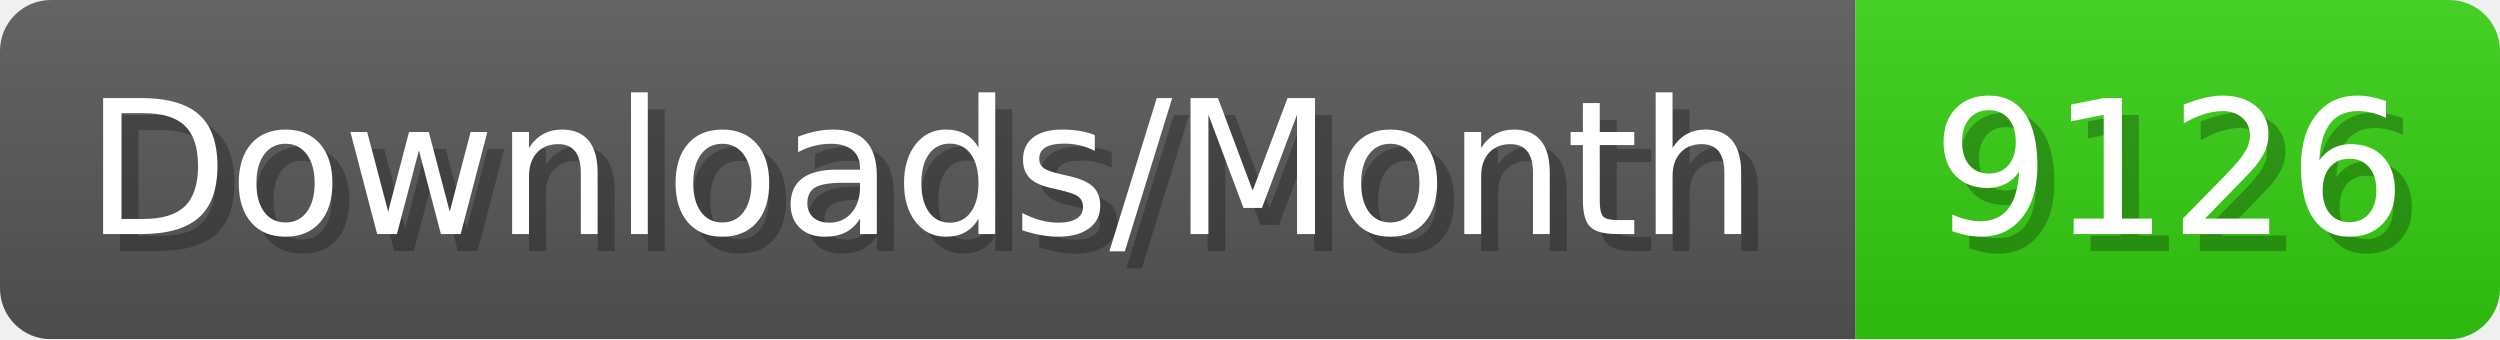
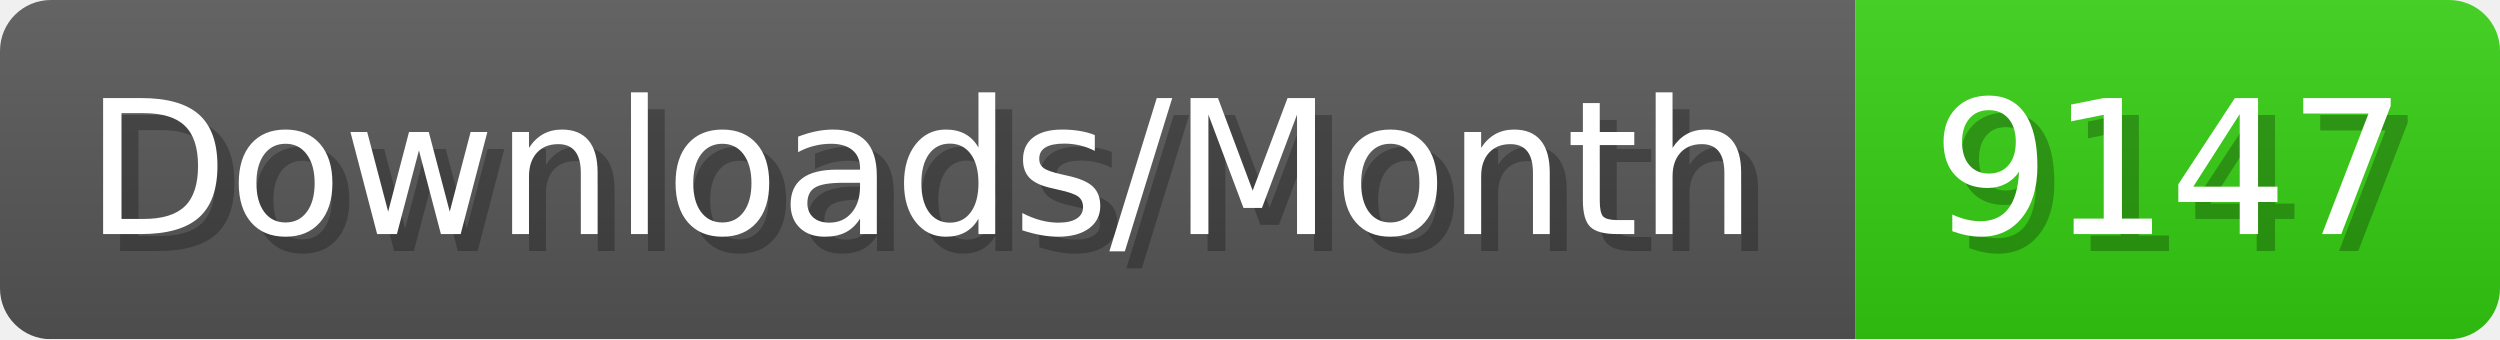
- <svg xmlns="http://www.w3.org/2000/svg" width="147.4" height="20" viewBox="0 0 1474 200" role="img" aria-label="Downloads/Month: 9126">
+ <svg xmlns="http://www.w3.org/2000/svg" width="147.4" height="20" viewBox="0 0 1474 200" role="img" aria-label="Downloads/Month: 9147">
  <linearGradient id="YlXUI" x2="0" y2="100%">
    <stop offset="0" stop-opacity=".1" stop-color="#EEE" />
    <stop offset="1" stop-opacity=".1" />
  </linearGradient>
  <mask id="JHhop">
    <rect width="1474" height="200" rx="30" fill="#FFF" />
  </mask>
  <g mask="url(#JHhop)">
    <rect width="1094" height="200" fill="#555" />
    <rect width="380" height="200" fill="#3C1" x="1094" />
    <rect width="1474" height="200" fill="url(#YlXUI)" />
  </g>
  <g aria-hidden="true" fill="#fff" text-anchor="start" font-family="Verdana,DejaVu Sans,sans-serif" font-size="110">
    <text x="60" y="148" textLength="994" fill="#000" opacity="0.25">Downloads/Month</text>
    <text x="50" y="138" textLength="994">Downloads/Month</text>
-     <text x="1149" y="148" textLength="280" fill="#000" opacity="0.25">9126</text>
-     <text x="1139" y="138" textLength="280">9126</text>
+     <text x="1149" y="148" textLength="280" fill="#000" opacity="0.25">9147</text>
+     <text x="1139" y="138" textLength="280">9147</text>
  </g>
</svg>
